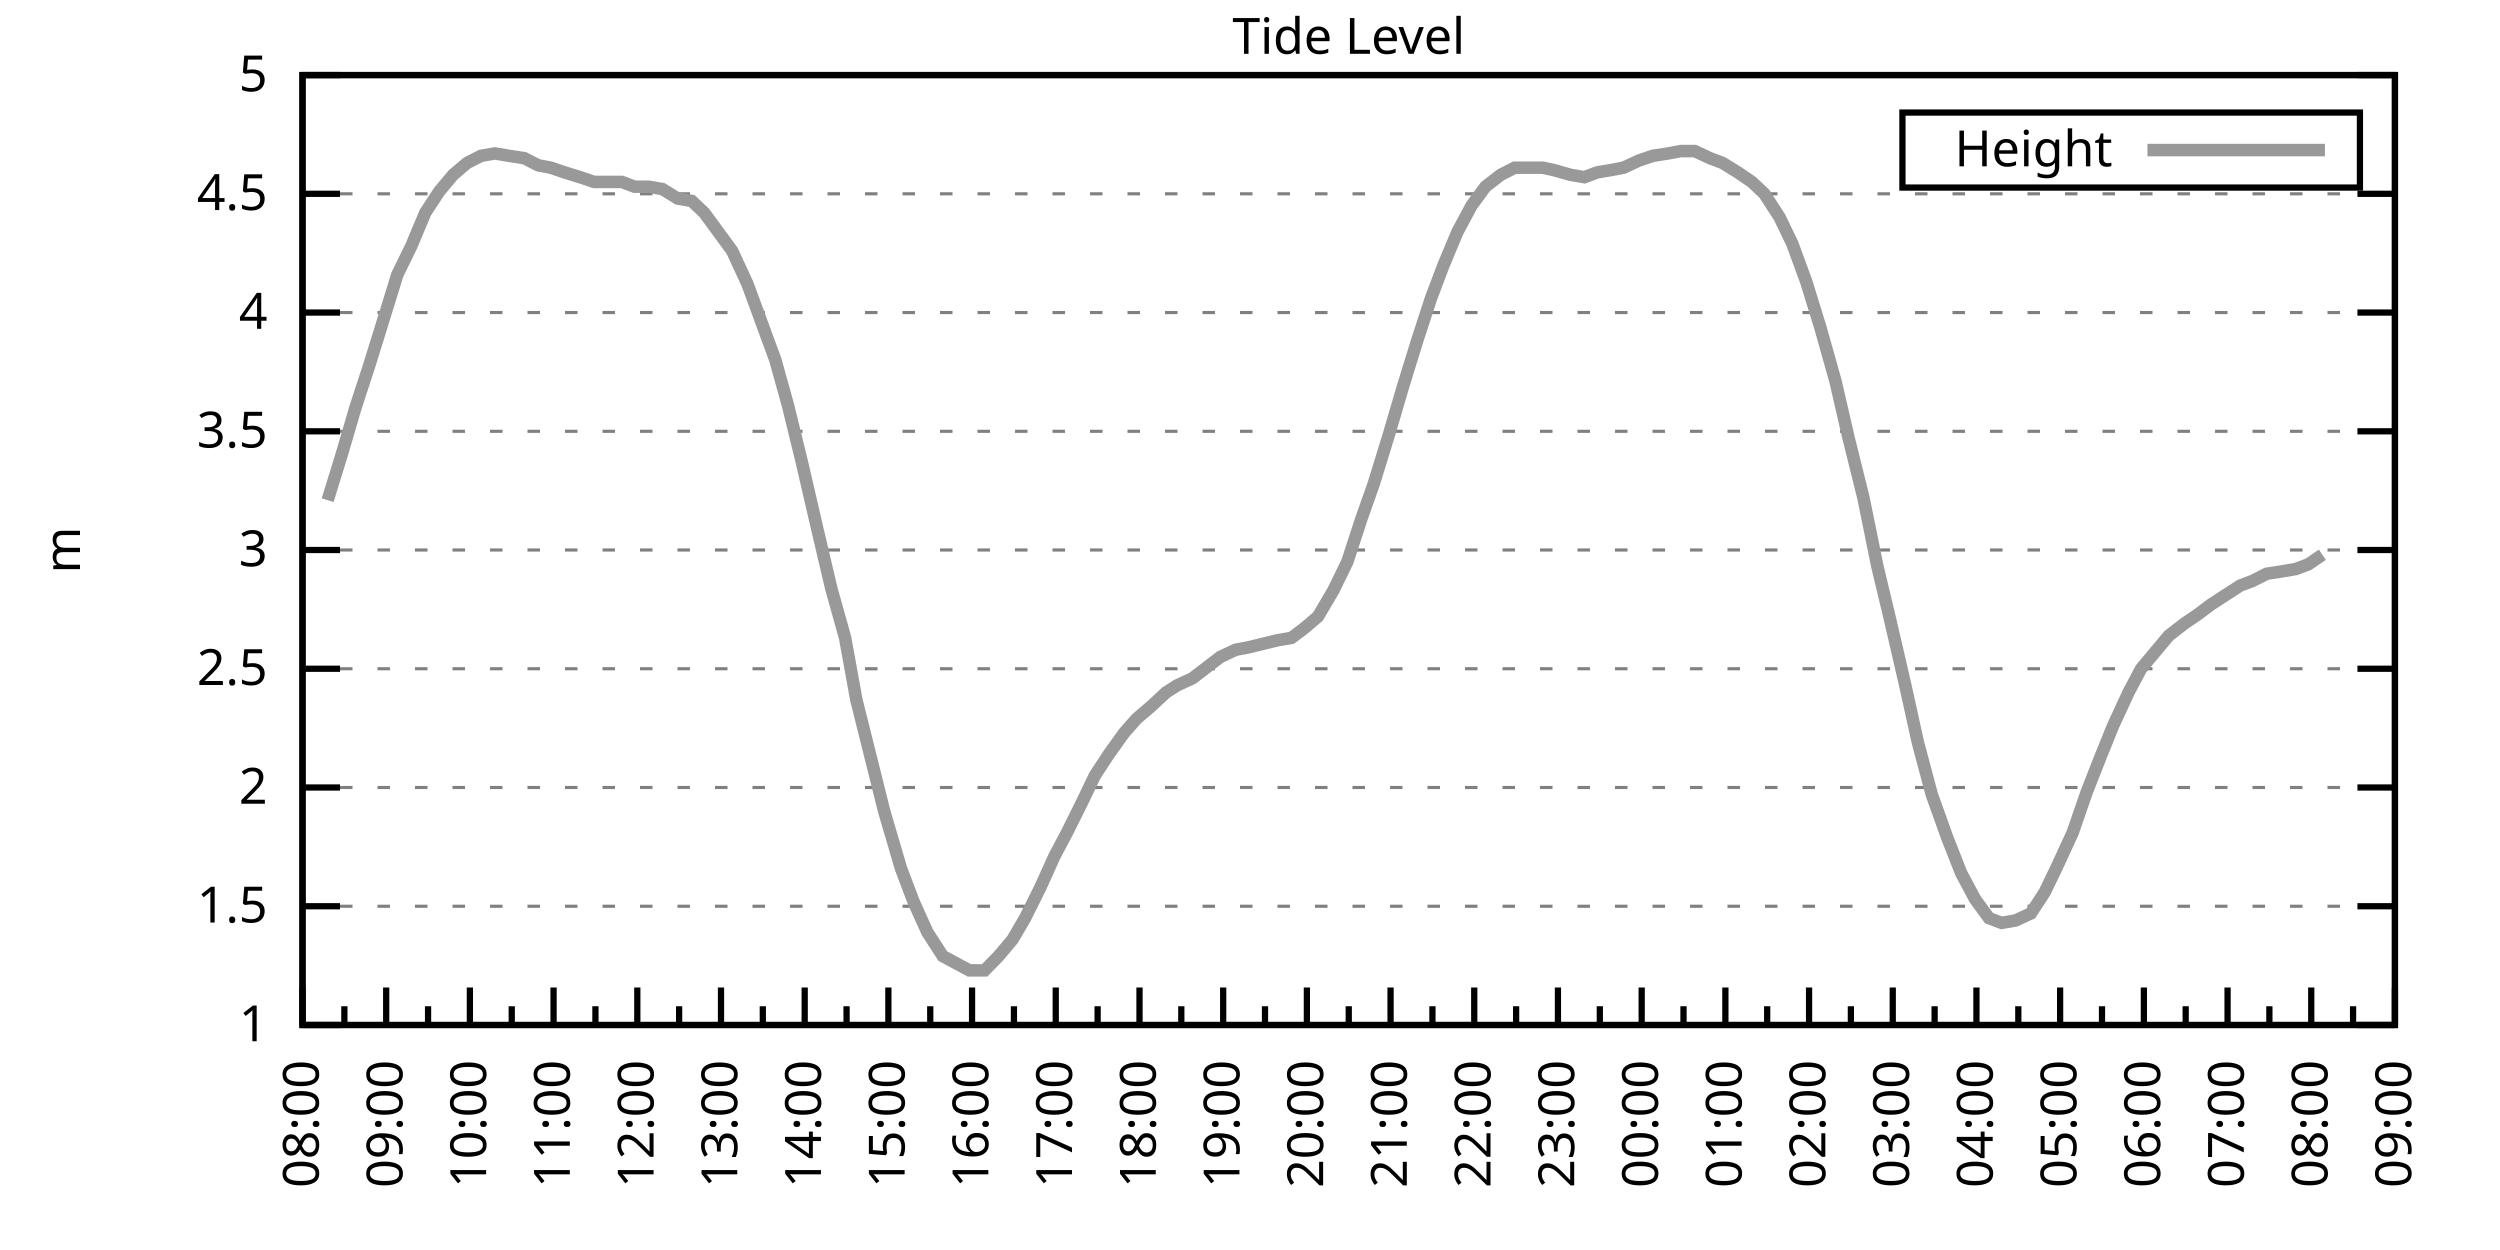
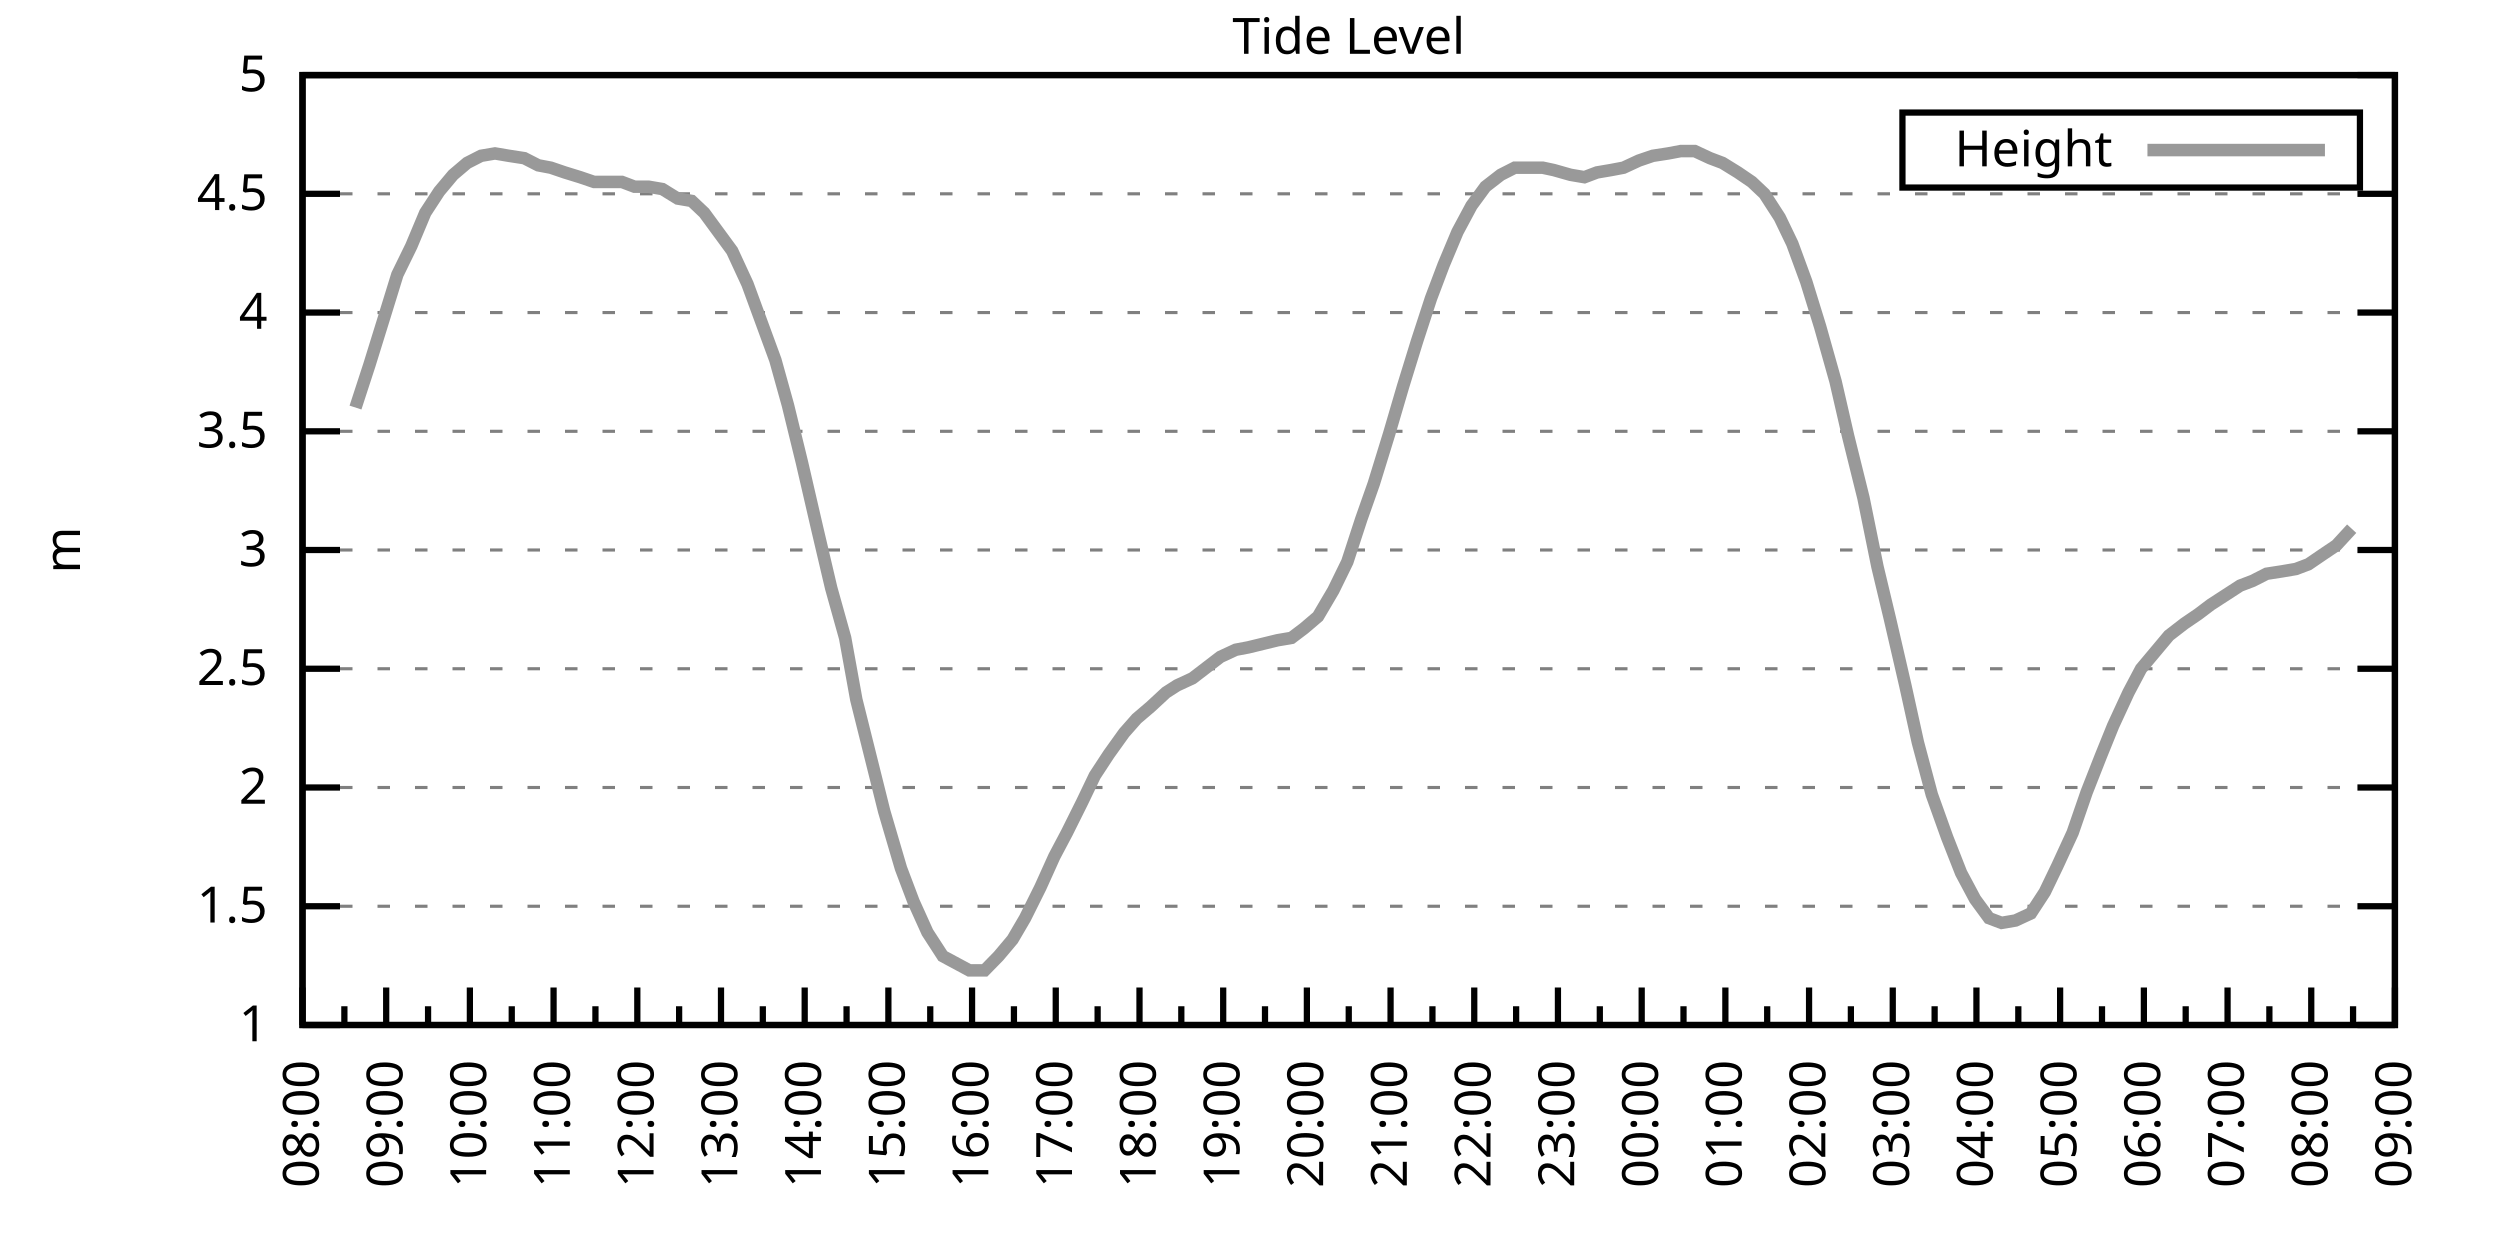
<svg xmlns="http://www.w3.org/2000/svg" xmlns:xlink="http://www.w3.org/1999/xlink" width="400" height="200" viewBox="0 0 400 200">
  <g id="gnuplot_canvas">
    <rect x="0" y="0" width="400" height="200" fill="none" />
    <defs>
      <circle id="gpDot" r="0.5" stroke-width="0.5" stroke="currentColor" />
      <path id="gpPt0" stroke-width="0.333" stroke="currentColor" d="M-1,0 h2 M0,-1 v2" />
      <path id="gpPt1" stroke-width="0.333" stroke="currentColor" d="M-1,-1 L1,1 M1,-1 L-1,1" />
      <path id="gpPt2" stroke-width="0.333" stroke="currentColor" d="M-1,0 L1,0 M0,-1 L0,1 M-1,-1 L1,1 M-1,1 L1,-1" />
      <rect id="gpPt3" stroke-width="0.333" stroke="currentColor" x="-1" y="-1" width="2" height="2" />
      <rect id="gpPt4" stroke-width="0.333" stroke="currentColor" fill="currentColor" x="-1" y="-1" width="2" height="2" />
      <circle id="gpPt5" stroke-width="0.333" stroke="currentColor" cx="0" cy="0" r="1" />
      <use xlink:href="#gpPt5" id="gpPt6" fill="currentColor" stroke="none" />
      <path id="gpPt7" stroke-width="0.333" stroke="currentColor" d="M0,-1.33 L-1.33,0.67 L1.33,0.67 z" />
      <use xlink:href="#gpPt7" id="gpPt8" fill="currentColor" stroke="none" />
      <use xlink:href="#gpPt7" id="gpPt9" stroke="currentColor" transform="rotate(180)" />
      <use xlink:href="#gpPt9" id="gpPt10" fill="currentColor" stroke="none" />
      <use xlink:href="#gpPt3" id="gpPt11" stroke="currentColor" transform="rotate(45)" />
      <use xlink:href="#gpPt11" id="gpPt12" fill="currentColor" stroke="none" />
      <path id="gpPt13" stroke-width="0.333" stroke="currentColor" d="M0,1.330 L1.265,0.411 L0.782,-1.067 L-0.782,-1.076 L-1.265,0.411 z" />
      <use xlink:href="#gpPt13" id="gpPt14" fill="currentColor" stroke="none" />
      <filter id="textbox" filterUnits="objectBoundingBox" x="0" y="0" height="1" width="1">
        <feFlood flood-color="white" flood-opacity="1" result="bgnd" />
        <feComposite in="SourceGraphic" in2="bgnd" operator="atop" />
      </filter>
      <filter id="greybox" filterUnits="objectBoundingBox" x="0" y="0" height="1" width="1">
        <feFlood flood-color="lightgrey" flood-opacity="1" result="grey" />
        <feComposite in="SourceGraphic" in2="grey" operator="atop" />
      </filter>
    </defs>
    <g fill="none" color="white" stroke="currentColor" stroke-width="1.00" stroke-linecap="butt" stroke-linejoin="miter">
</g>
    <g fill="none" color="black" stroke="currentColor" stroke-width="1.00" stroke-linecap="butt" stroke-linejoin="miter">
      <g stroke="none" shape-rendering="crispEdges">
        <polygon fill="rgb(255, 255, 255)" points="48.40,164.00 383.18,164.00 383.18,12.02 48.40,12.02 " />
      </g>
    </g>
    <g fill="none" color="black" stroke="currentColor" stroke-width="1.00" stroke-linecap="butt" stroke-linejoin="miter">
</g>
    <g fill="none" color="black" stroke="black" stroke-width="0.50" stroke-linecap="butt" stroke-linejoin="miter">
</g>
    <g fill="none" color="gray" stroke="currentColor" stroke-width="0.50" stroke-linecap="butt" stroke-linejoin="miter">
      <path stroke="gray" stroke-dasharray="2,4" class="gridline" d="M48.40,164.00 L383.19,164.00  " />
    </g>
    <g fill="none" color="gray" stroke="gray" stroke-width="1.00" stroke-linecap="butt" stroke-linejoin="miter">
</g>
    <g fill="none" color="black" stroke="currentColor" stroke-width="1.00" stroke-linecap="butt" stroke-linejoin="miter">
      <path stroke="black" d="M48.40,164.00 L54.40,164.00 M383.19,164.00 L377.19,164.00  " />
      <g transform="translate(42.80,166.60)" stroke="none" fill="black" font-family="Sans" font-size="8.00" text-anchor="end">
        <text>
          <tspan font-family="Sans"> 1</tspan>
        </text>
      </g>
    </g>
    <g fill="none" color="black" stroke="currentColor" stroke-width="1.00" stroke-linecap="butt" stroke-linejoin="miter">
</g>
    <g fill="none" color="black" stroke="black" stroke-width="0.50" stroke-linecap="butt" stroke-linejoin="miter">
</g>
    <g fill="none" color="gray" stroke="currentColor" stroke-width="0.50" stroke-linecap="butt" stroke-linejoin="miter">
      <path stroke="gray" stroke-dasharray="2,4" class="gridline" d="M48.40,145.00 L383.19,145.00  " />
    </g>
    <g fill="none" color="gray" stroke="gray" stroke-width="1.00" stroke-linecap="butt" stroke-linejoin="miter">
</g>
    <g fill="none" color="black" stroke="currentColor" stroke-width="1.00" stroke-linecap="butt" stroke-linejoin="miter">
      <path stroke="black" d="M48.40,145.00 L54.40,145.00 M383.19,145.00 L377.19,145.00  " />
      <g transform="translate(42.80,147.60)" stroke="none" fill="black" font-family="Sans" font-size="8.00" text-anchor="end">
        <text>
          <tspan font-family="Sans"> 1.5</tspan>
        </text>
      </g>
    </g>
    <g fill="none" color="black" stroke="currentColor" stroke-width="1.00" stroke-linecap="butt" stroke-linejoin="miter">
</g>
    <g fill="none" color="black" stroke="black" stroke-width="0.50" stroke-linecap="butt" stroke-linejoin="miter">
</g>
    <g fill="none" color="gray" stroke="currentColor" stroke-width="0.50" stroke-linecap="butt" stroke-linejoin="miter">
      <path stroke="gray" stroke-dasharray="2,4" class="gridline" d="M48.40,126.00 L383.19,126.00  " />
    </g>
    <g fill="none" color="gray" stroke="gray" stroke-width="1.00" stroke-linecap="butt" stroke-linejoin="miter">
</g>
    <g fill="none" color="black" stroke="currentColor" stroke-width="1.00" stroke-linecap="butt" stroke-linejoin="miter">
      <path stroke="black" d="M48.40,126.00 L54.40,126.00 M383.19,126.00 L377.19,126.00  " />
      <g transform="translate(42.80,128.60)" stroke="none" fill="black" font-family="Sans" font-size="8.00" text-anchor="end">
        <text>
          <tspan font-family="Sans"> 2</tspan>
        </text>
      </g>
    </g>
    <g fill="none" color="black" stroke="currentColor" stroke-width="1.00" stroke-linecap="butt" stroke-linejoin="miter">
</g>
    <g fill="none" color="black" stroke="black" stroke-width="0.50" stroke-linecap="butt" stroke-linejoin="miter">
</g>
    <g fill="none" color="gray" stroke="currentColor" stroke-width="0.50" stroke-linecap="butt" stroke-linejoin="miter">
      <path stroke="gray" stroke-dasharray="2,4" class="gridline" d="M48.40,107.00 L383.19,107.00  " />
    </g>
    <g fill="none" color="gray" stroke="gray" stroke-width="1.00" stroke-linecap="butt" stroke-linejoin="miter">
</g>
    <g fill="none" color="black" stroke="currentColor" stroke-width="1.00" stroke-linecap="butt" stroke-linejoin="miter">
      <path stroke="black" d="M48.40,107.00 L54.40,107.00 M383.19,107.00 L377.19,107.00  " />
      <g transform="translate(42.80,109.60)" stroke="none" fill="black" font-family="Sans" font-size="8.00" text-anchor="end">
        <text>
          <tspan font-family="Sans"> 2.5</tspan>
        </text>
      </g>
    </g>
    <g fill="none" color="black" stroke="currentColor" stroke-width="1.00" stroke-linecap="butt" stroke-linejoin="miter">
</g>
    <g fill="none" color="black" stroke="black" stroke-width="0.50" stroke-linecap="butt" stroke-linejoin="miter">
</g>
    <g fill="none" color="gray" stroke="currentColor" stroke-width="0.50" stroke-linecap="butt" stroke-linejoin="miter">
      <path stroke="gray" stroke-dasharray="2,4" class="gridline" d="M48.40,88.00 L383.19,88.00  " />
    </g>
    <g fill="none" color="gray" stroke="gray" stroke-width="1.00" stroke-linecap="butt" stroke-linejoin="miter">
</g>
    <g fill="none" color="black" stroke="currentColor" stroke-width="1.00" stroke-linecap="butt" stroke-linejoin="miter">
      <path stroke="black" d="M48.40,88.00 L54.40,88.00 M383.19,88.00 L377.19,88.00  " />
      <g transform="translate(42.80,90.60)" stroke="none" fill="black" font-family="Sans" font-size="8.00" text-anchor="end">
        <text>
          <tspan font-family="Sans"> 3</tspan>
        </text>
      </g>
    </g>
    <g fill="none" color="black" stroke="currentColor" stroke-width="1.00" stroke-linecap="butt" stroke-linejoin="miter">
</g>
    <g fill="none" color="black" stroke="black" stroke-width="0.50" stroke-linecap="butt" stroke-linejoin="miter">
</g>
    <g fill="none" color="gray" stroke="currentColor" stroke-width="0.50" stroke-linecap="butt" stroke-linejoin="miter">
      <path stroke="gray" stroke-dasharray="2,4" class="gridline" d="M48.40,69.01 L383.19,69.01  " />
    </g>
    <g fill="none" color="gray" stroke="gray" stroke-width="1.00" stroke-linecap="butt" stroke-linejoin="miter">
</g>
    <g fill="none" color="black" stroke="currentColor" stroke-width="1.00" stroke-linecap="butt" stroke-linejoin="miter">
      <path stroke="black" d="M48.40,69.01 L54.40,69.01 M383.19,69.01 L377.19,69.01  " />
      <g transform="translate(42.80,71.61)" stroke="none" fill="black" font-family="Sans" font-size="8.00" text-anchor="end">
        <text>
          <tspan font-family="Sans"> 3.5</tspan>
        </text>
      </g>
    </g>
    <g fill="none" color="black" stroke="currentColor" stroke-width="1.00" stroke-linecap="butt" stroke-linejoin="miter">
</g>
    <g fill="none" color="black" stroke="black" stroke-width="0.50" stroke-linecap="butt" stroke-linejoin="miter">
</g>
    <g fill="none" color="gray" stroke="currentColor" stroke-width="0.50" stroke-linecap="butt" stroke-linejoin="miter">
      <path stroke="gray" stroke-dasharray="2,4" class="gridline" d="M48.40,50.01 L383.19,50.01  " />
    </g>
    <g fill="none" color="gray" stroke="gray" stroke-width="1.00" stroke-linecap="butt" stroke-linejoin="miter">
</g>
    <g fill="none" color="black" stroke="currentColor" stroke-width="1.00" stroke-linecap="butt" stroke-linejoin="miter">
      <path stroke="black" d="M48.40,50.01 L54.40,50.01 M383.19,50.01 L377.19,50.01  " />
      <g transform="translate(42.80,52.61)" stroke="none" fill="black" font-family="Sans" font-size="8.00" text-anchor="end">
        <text>
          <tspan font-family="Sans"> 4</tspan>
        </text>
      </g>
    </g>
    <g fill="none" color="black" stroke="currentColor" stroke-width="1.00" stroke-linecap="butt" stroke-linejoin="miter">
</g>
    <g fill="none" color="black" stroke="black" stroke-width="0.50" stroke-linecap="butt" stroke-linejoin="miter">
</g>
    <g fill="none" color="gray" stroke="currentColor" stroke-width="0.50" stroke-linecap="butt" stroke-linejoin="miter">
      <path stroke="gray" stroke-dasharray="2,4" class="gridline" d="M48.40,31.01 L383.19,31.01  " />
    </g>
    <g fill="none" color="gray" stroke="gray" stroke-width="1.00" stroke-linecap="butt" stroke-linejoin="miter">
</g>
    <g fill="none" color="black" stroke="currentColor" stroke-width="1.00" stroke-linecap="butt" stroke-linejoin="miter">
      <path stroke="black" d="M48.40,31.01 L54.40,31.01 M383.19,31.01 L377.19,31.01  " />
      <g transform="translate(42.80,33.61)" stroke="none" fill="black" font-family="Sans" font-size="8.00" text-anchor="end">
        <text>
          <tspan font-family="Sans"> 4.5</tspan>
        </text>
      </g>
    </g>
    <g fill="none" color="black" stroke="currentColor" stroke-width="1.00" stroke-linecap="butt" stroke-linejoin="miter">
</g>
    <g fill="none" color="black" stroke="black" stroke-width="0.50" stroke-linecap="butt" stroke-linejoin="miter">
</g>
    <g fill="none" color="gray" stroke="currentColor" stroke-width="0.50" stroke-linecap="butt" stroke-linejoin="miter">
      <path stroke="gray" stroke-dasharray="2,4" class="gridline" d="M48.40,12.01 L383.19,12.01  " />
    </g>
    <g fill="none" color="gray" stroke="gray" stroke-width="1.00" stroke-linecap="butt" stroke-linejoin="miter">
</g>
    <g fill="none" color="black" stroke="currentColor" stroke-width="1.00" stroke-linecap="butt" stroke-linejoin="miter">
      <path stroke="black" d="M48.40,12.01 L54.40,12.01 M383.19,12.01 L377.19,12.01  " />
      <g transform="translate(42.80,14.61)" stroke="none" fill="black" font-family="Sans" font-size="8.00" text-anchor="end">
        <text>
          <tspan font-family="Sans"> 5</tspan>
        </text>
      </g>
    </g>
    <g fill="none" color="black" stroke="currentColor" stroke-width="1.00" stroke-linecap="butt" stroke-linejoin="miter">
      <path stroke="black" d="M48.40,164.00 L48.40,158.00  " />
      <g transform="translate(51.00,169.60) rotate(270)" stroke="none" fill="black" font-family="Sans" font-size="8.00" text-anchor="end">
        <text>
          <tspan font-family="Sans">08:00</tspan>
        </text>
      </g>
    </g>
    <g fill="none" color="black" stroke="currentColor" stroke-width="1.00" stroke-linecap="butt" stroke-linejoin="miter">
      <path stroke="black" d="M55.10,164.00 L55.10,161.00 M61.79,164.00 L61.79,158.00  " />
      <g transform="translate(64.39,169.60) rotate(270)" stroke="none" fill="black" font-family="Sans" font-size="8.00" text-anchor="end">
        <text>
          <tspan font-family="Sans">09:00</tspan>
        </text>
      </g>
    </g>
    <g fill="none" color="black" stroke="currentColor" stroke-width="1.00" stroke-linecap="butt" stroke-linejoin="miter">
      <path stroke="black" d="M68.49,164.00 L68.49,161.00 M75.18,164.00 L75.18,158.00  " />
      <g transform="translate(77.78,169.60) rotate(270)" stroke="none" fill="black" font-family="Sans" font-size="8.00" text-anchor="end">
        <text>
          <tspan font-family="Sans">10:00</tspan>
        </text>
      </g>
    </g>
    <g fill="none" color="black" stroke="currentColor" stroke-width="1.00" stroke-linecap="butt" stroke-linejoin="miter">
      <path stroke="black" d="M81.88,164.00 L81.88,161.00 M88.57,164.00 L88.57,158.00  " />
      <g transform="translate(91.17,169.60) rotate(270)" stroke="none" fill="black" font-family="Sans" font-size="8.00" text-anchor="end">
        <text>
          <tspan font-family="Sans">11:00</tspan>
        </text>
      </g>
    </g>
    <g fill="none" color="black" stroke="currentColor" stroke-width="1.00" stroke-linecap="butt" stroke-linejoin="miter">
      <path stroke="black" d="M95.27,164.00 L95.27,161.00 M101.97,164.00 L101.97,158.00  " />
      <g transform="translate(104.57,169.60) rotate(270)" stroke="none" fill="black" font-family="Sans" font-size="8.00" text-anchor="end">
        <text>
          <tspan font-family="Sans">12:00</tspan>
        </text>
      </g>
    </g>
    <g fill="none" color="black" stroke="currentColor" stroke-width="1.00" stroke-linecap="butt" stroke-linejoin="miter">
      <path stroke="black" d="M108.66,164.00 L108.66,161.00 M115.36,164.00 L115.36,158.00  " />
      <g transform="translate(117.96,169.60) rotate(270)" stroke="none" fill="black" font-family="Sans" font-size="8.00" text-anchor="end">
        <text>
          <tspan font-family="Sans">13:00</tspan>
        </text>
      </g>
    </g>
    <g fill="none" color="black" stroke="currentColor" stroke-width="1.00" stroke-linecap="butt" stroke-linejoin="miter">
      <path stroke="black" d="M122.05,164.00 L122.05,161.00 M128.75,164.00 L128.75,158.00  " />
      <g transform="translate(131.35,169.60) rotate(270)" stroke="none" fill="black" font-family="Sans" font-size="8.00" text-anchor="end">
        <text>
          <tspan font-family="Sans">14:00</tspan>
        </text>
      </g>
    </g>
    <g fill="none" color="black" stroke="currentColor" stroke-width="1.00" stroke-linecap="butt" stroke-linejoin="miter">
      <path stroke="black" d="M135.45,164.00 L135.45,161.00 M142.14,164.00 L142.14,158.00  " />
      <g transform="translate(144.74,169.60) rotate(270)" stroke="none" fill="black" font-family="Sans" font-size="8.00" text-anchor="end">
        <text>
          <tspan font-family="Sans">15:00</tspan>
        </text>
      </g>
    </g>
    <g fill="none" color="black" stroke="currentColor" stroke-width="1.00" stroke-linecap="butt" stroke-linejoin="miter">
      <path stroke="black" d="M148.84,164.00 L148.84,161.00 M155.53,164.00 L155.53,158.00  " />
      <g transform="translate(158.13,169.60) rotate(270)" stroke="none" fill="black" font-family="Sans" font-size="8.00" text-anchor="end">
        <text>
          <tspan font-family="Sans">16:00</tspan>
        </text>
      </g>
    </g>
    <g fill="none" color="black" stroke="currentColor" stroke-width="1.00" stroke-linecap="butt" stroke-linejoin="miter">
      <path stroke="black" d="M162.23,164.00 L162.23,161.00 M168.92,164.00 L168.92,158.00  " />
      <g transform="translate(171.52,169.60) rotate(270)" stroke="none" fill="black" font-family="Sans" font-size="8.00" text-anchor="end">
        <text>
          <tspan font-family="Sans">17:00</tspan>
        </text>
      </g>
    </g>
    <g fill="none" color="black" stroke="currentColor" stroke-width="1.00" stroke-linecap="butt" stroke-linejoin="miter">
      <path stroke="black" d="M175.62,164.00 L175.62,161.00 M182.32,164.00 L182.32,158.00  " />
      <g transform="translate(184.92,169.60) rotate(270)" stroke="none" fill="black" font-family="Sans" font-size="8.00" text-anchor="end">
        <text>
          <tspan font-family="Sans">18:00</tspan>
        </text>
      </g>
    </g>
    <g fill="none" color="black" stroke="currentColor" stroke-width="1.00" stroke-linecap="butt" stroke-linejoin="miter">
      <path stroke="black" d="M189.01,164.00 L189.01,161.00 M195.71,164.00 L195.71,158.00  " />
      <g transform="translate(198.31,169.60) rotate(270)" stroke="none" fill="black" font-family="Sans" font-size="8.00" text-anchor="end">
        <text>
          <tspan font-family="Sans">19:00</tspan>
        </text>
      </g>
    </g>
    <g fill="none" color="black" stroke="currentColor" stroke-width="1.00" stroke-linecap="butt" stroke-linejoin="miter">
      <path stroke="black" d="M202.40,164.00 L202.40,161.00 M209.10,164.00 L209.10,158.00  " />
      <g transform="translate(211.70,169.60) rotate(270)" stroke="none" fill="black" font-family="Sans" font-size="8.00" text-anchor="end">
        <text>
          <tspan font-family="Sans">20:00</tspan>
        </text>
      </g>
    </g>
    <g fill="none" color="black" stroke="currentColor" stroke-width="1.00" stroke-linecap="butt" stroke-linejoin="miter">
      <path stroke="black" d="M215.80,164.00 L215.80,161.00 M222.49,164.00 L222.49,158.00  " />
      <g transform="translate(225.09,169.60) rotate(270)" stroke="none" fill="black" font-family="Sans" font-size="8.00" text-anchor="end">
        <text>
          <tspan font-family="Sans">21:00</tspan>
        </text>
      </g>
    </g>
    <g fill="none" color="black" stroke="currentColor" stroke-width="1.00" stroke-linecap="butt" stroke-linejoin="miter">
      <path stroke="black" d="M229.19,164.00 L229.19,161.00 M235.88,164.00 L235.88,158.00  " />
      <g transform="translate(238.48,169.60) rotate(270)" stroke="none" fill="black" font-family="Sans" font-size="8.00" text-anchor="end">
        <text>
          <tspan font-family="Sans">22:00</tspan>
        </text>
      </g>
    </g>
    <g fill="none" color="black" stroke="currentColor" stroke-width="1.00" stroke-linecap="butt" stroke-linejoin="miter">
      <path stroke="black" d="M242.58,164.00 L242.58,161.00 M249.27,164.00 L249.27,158.00  " />
      <g transform="translate(251.87,169.60) rotate(270)" stroke="none" fill="black" font-family="Sans" font-size="8.00" text-anchor="end">
        <text>
          <tspan font-family="Sans">23:00</tspan>
        </text>
      </g>
    </g>
    <g fill="none" color="black" stroke="currentColor" stroke-width="1.00" stroke-linecap="butt" stroke-linejoin="miter">
      <path stroke="black" d="M255.97,164.00 L255.97,161.00 M262.67,164.00 L262.67,158.00  " />
      <g transform="translate(265.27,169.60) rotate(270)" stroke="none" fill="black" font-family="Sans" font-size="8.00" text-anchor="end">
        <text>
          <tspan font-family="Sans">00:00</tspan>
        </text>
      </g>
    </g>
    <g fill="none" color="black" stroke="currentColor" stroke-width="1.00" stroke-linecap="butt" stroke-linejoin="miter">
      <path stroke="black" d="M269.36,164.00 L269.36,161.00 M276.06,164.00 L276.06,158.00  " />
      <g transform="translate(278.66,169.60) rotate(270)" stroke="none" fill="black" font-family="Sans" font-size="8.00" text-anchor="end">
        <text>
          <tspan font-family="Sans">01:00</tspan>
        </text>
      </g>
    </g>
    <g fill="none" color="black" stroke="currentColor" stroke-width="1.00" stroke-linecap="butt" stroke-linejoin="miter">
      <path stroke="black" d="M282.75,164.00 L282.75,161.00 M289.45,164.00 L289.45,158.00  " />
      <g transform="translate(292.05,169.60) rotate(270)" stroke="none" fill="black" font-family="Sans" font-size="8.00" text-anchor="end">
        <text>
          <tspan font-family="Sans">02:00</tspan>
        </text>
      </g>
    </g>
    <g fill="none" color="black" stroke="currentColor" stroke-width="1.00" stroke-linecap="butt" stroke-linejoin="miter">
      <path stroke="black" d="M296.14,164.00 L296.14,161.00 M302.84,164.00 L302.84,158.00  " />
      <g transform="translate(305.44,169.60) rotate(270)" stroke="none" fill="black" font-family="Sans" font-size="8.00" text-anchor="end">
        <text>
          <tspan font-family="Sans">03:00</tspan>
        </text>
      </g>
    </g>
    <g fill="none" color="black" stroke="currentColor" stroke-width="1.00" stroke-linecap="butt" stroke-linejoin="miter">
      <path stroke="black" d="M309.54,164.00 L309.54,161.00 M316.23,164.00 L316.23,158.00  " />
      <g transform="translate(318.83,169.60) rotate(270)" stroke="none" fill="black" font-family="Sans" font-size="8.00" text-anchor="end">
        <text>
          <tspan font-family="Sans">04:00</tspan>
        </text>
      </g>
    </g>
    <g fill="none" color="black" stroke="currentColor" stroke-width="1.00" stroke-linecap="butt" stroke-linejoin="miter">
      <path stroke="black" d="M322.93,164.00 L322.93,161.00 M329.62,164.00 L329.62,158.00  " />
      <g transform="translate(332.22,169.60) rotate(270)" stroke="none" fill="black" font-family="Sans" font-size="8.00" text-anchor="end">
        <text>
          <tspan font-family="Sans">05:00</tspan>
        </text>
      </g>
    </g>
    <g fill="none" color="black" stroke="currentColor" stroke-width="1.00" stroke-linecap="butt" stroke-linejoin="miter">
      <path stroke="black" d="M336.32,164.00 L336.32,161.00 M343.02,164.00 L343.02,158.00  " />
      <g transform="translate(345.62,169.60) rotate(270)" stroke="none" fill="black" font-family="Sans" font-size="8.00" text-anchor="end">
        <text>
          <tspan font-family="Sans">06:00</tspan>
        </text>
      </g>
    </g>
    <g fill="none" color="black" stroke="currentColor" stroke-width="1.00" stroke-linecap="butt" stroke-linejoin="miter">
      <path stroke="black" d="M349.71,164.00 L349.71,161.00 M356.41,164.00 L356.41,158.00  " />
      <g transform="translate(359.01,169.60) rotate(270)" stroke="none" fill="black" font-family="Sans" font-size="8.00" text-anchor="end">
        <text>
          <tspan font-family="Sans">07:00</tspan>
        </text>
      </g>
    </g>
    <g fill="none" color="black" stroke="currentColor" stroke-width="1.00" stroke-linecap="butt" stroke-linejoin="miter">
      <path stroke="black" d="M363.10,164.00 L363.10,161.00 M369.80,164.00 L369.80,158.00  " />
      <g transform="translate(372.40,169.60) rotate(270)" stroke="none" fill="black" font-family="Sans" font-size="8.00" text-anchor="end">
        <text>
          <tspan font-family="Sans">08:00</tspan>
        </text>
      </g>
    </g>
    <g fill="none" color="black" stroke="currentColor" stroke-width="1.00" stroke-linecap="butt" stroke-linejoin="miter">
      <path stroke="black" d="M376.49,164.00 L376.49,161.00 M383.19,164.00 L383.19,158.00  " />
      <g transform="translate(385.79,169.60) rotate(270)" stroke="none" fill="black" font-family="Sans" font-size="8.00" text-anchor="end">
        <text>
          <tspan font-family="Sans">09:00</tspan>
        </text>
      </g>
    </g>
    <g fill="none" color="black" stroke="currentColor" stroke-width="1.00" stroke-linecap="butt" stroke-linejoin="miter">
</g>
    <g fill="none" color="black" stroke="currentColor" stroke-width="1.00" stroke-linecap="butt" stroke-linejoin="miter">
      <path stroke="black" d="M48.40,12.01 L48.40,164.00 L383.19,164.00 L383.19,12.01 L48.40,12.01 Z  " />
    </g>
    <g fill="none" color="black" stroke="currentColor" stroke-width="1.00" stroke-linecap="butt" stroke-linejoin="miter">
      <g transform="translate(12.80,88.01) rotate(270)" stroke="none" fill="black" font-family="Sans" font-size="8.00" text-anchor="middle">
        <text>
          <tspan font-family="Sans">m</tspan>
        </text>
      </g>
    </g>
    <g fill="none" color="black" stroke="currentColor" stroke-width="1.00" stroke-linecap="butt" stroke-linejoin="miter">
</g>
    <g fill="none" color="black" stroke="currentColor" stroke-width="1.00" stroke-linecap="butt" stroke-linejoin="miter">
      <path stroke="black" d="M304.39,30.01 L304.39,18.01 L377.59,18.01 L377.59,30.01 L304.39,30.01 Z  " />
    </g>
    <g id="Tide_level_plot_1">
      <g fill="none" color="white" stroke="black" stroke-width="2.00" stroke-linecap="butt" stroke-linejoin="miter">
</g>
      <g fill="none" color="black" stroke="currentColor" stroke-width="2.00" stroke-linecap="butt" stroke-linejoin="miter">
        <g transform="translate(337.99,26.61)" stroke="none" fill="black" font-family="Sans" font-size="8.00" text-anchor="end">
          <text>
            <tspan font-family="Sans">Height</tspan>
          </text>
        </g>
      </g>
      <g fill="none" color="black" stroke="currentColor" stroke-width="2.00" stroke-linecap="butt" stroke-linejoin="miter">
-         <path stroke="rgb(153, 153, 153)" d="M343.59,24.01 L371.99,24.01 M52.42,80.03 L54.65,72.81 L56.88,65.21 L59.11,58.37 L61.35,51.15 L63.58,43.93   L65.81,39.37 L68.04,34.05 L70.27,30.63 L72.50,27.97 L74.74,26.07 L76.97,24.93 L79.20,24.55 L81.43,24.93   L83.89,25.31 L86.12,26.45 L88.13,26.83 L90.36,27.59 L92.82,28.35 L95.05,29.11 L97.06,29.11 L99.51,29.11   L101.52,29.87 L103.75,29.87 L105.98,30.25 L108.44,31.77 L110.67,32.15 L112.68,34.05 L114.91,37.09 L117.14,40.13   L119.60,45.45 L121.83,51.53 L124.06,57.61 L126.07,64.83 L128.30,73.95 L130.76,84.59 L132.99,94.08 L135.22,102.06   L137.01,111.94 L141.47,129.80 L144.15,138.92 L146.16,144.24 L148.39,149.18 L150.85,152.98 L155.09,155.26 L157.54,155.26   L159.77,152.98 L162.01,150.32 L164.01,146.90 L166.47,141.96 L168.70,137.02 L170.71,133.22 L173.17,128.28 L175.17,124.10   L177.41,120.68 L179.86,117.26 L181.87,114.98 L184.10,113.08 L186.56,110.80 L188.34,109.66 L190.80,108.52 L195.26,105.10   L197.72,103.96 L199.73,103.58 L204.41,102.44 L206.64,102.06 L208.65,100.54 L210.88,98.64 L213.34,94.46 L215.57,89.90   L217.80,83.07 L219.81,77.37 L222.27,69.39 L224.50,61.79 L226.73,54.57 L228.96,47.73 L230.97,42.41 L233.20,37.09   L235.44,32.91 L237.67,29.87 L240.12,27.97 L242.36,26.83 L244.36,26.83 L246.82,26.83 L248.60,27.21 L251.28,27.97   L253.51,28.35 L255.52,27.59 L257.76,27.21 L259.76,26.83 L262.22,25.69 L264.45,24.93 L266.91,24.55 L268.92,24.17   L271.15,24.17 L273.60,25.31 L275.61,26.07 L278.07,27.59 L280.30,29.11 L282.31,31.01 L284.76,34.81 L286.77,38.99   L289.00,45.07 L291.23,52.29 L293.69,61.03 L295.70,69.77 L298.15,79.65 L300.39,90.66 L302.39,99.02 L304.85,109.66   L306.86,118.78 L309.09,127.14 L311.54,133.98 L313.78,139.68 L316.01,143.86 L318.24,146.90 L320.25,147.66 L322.48,147.28   L324.94,146.14 L327.17,142.72 L329.18,138.54 L331.63,133.22 L333.86,126.76 L336.10,121.06 L338.10,116.12 L340.56,110.80   L342.57,107.00 L344.80,104.34 L347.03,101.68 L349.49,99.78 L351.72,98.26 L353.73,96.74 L358.42,93.70 L360.42,92.94   L362.66,91.80 L365.11,91.42 L367.34,91.04 L369.35,90.28 L371.58,88.76  " />
+         <path stroke="rgb(153, 153, 153)" d="M343.59,24.01 L371.99,24.01 M56.88,65.21 L59.11,58.37 L61.35,51.15 L63.58,43.93 L65.81,39.37 L68.04,34.05   L70.27,30.63 L72.50,27.97 L74.74,26.07 L76.97,24.93 L79.20,24.55 L81.43,24.93 L83.89,25.31 L86.12,26.45   L88.13,26.83 L90.36,27.59 L92.82,28.35 L95.05,29.11 L97.06,29.11 L99.51,29.11 L101.52,29.87 L103.75,29.87   L105.98,30.25 L108.44,31.77 L110.67,32.15 L112.68,34.05 L114.91,37.09 L117.14,40.13 L119.60,45.45 L121.83,51.53   L124.06,57.61 L126.07,64.83 L128.30,73.95 L130.76,84.59 L132.99,94.08 L135.22,102.06 L137.01,111.94 L141.47,129.80   L144.15,138.92 L146.16,144.24 L148.39,149.18 L150.85,152.98 L155.09,155.26 L157.54,155.26 L159.77,152.98 L162.01,150.32   L164.01,146.90 L166.47,141.96 L168.70,137.02 L170.71,133.22 L173.17,128.28 L175.17,124.10 L177.41,120.68 L179.86,117.26   L181.87,114.98 L184.10,113.08 L186.56,110.80 L188.34,109.66 L190.80,108.52 L195.26,105.10 L197.72,103.96 L199.73,103.58   L204.41,102.44 L206.64,102.06 L208.65,100.54 L210.88,98.64 L213.34,94.46 L215.57,89.90 L217.80,83.07 L219.81,77.37   L222.27,69.39 L224.50,61.79 L226.73,54.57 L228.96,47.73 L230.97,42.41 L233.20,37.09 L235.44,32.91 L237.67,29.87   L240.12,27.97 L242.36,26.83 L244.36,26.83 L246.82,26.83 L248.60,27.21 L251.28,27.97 L253.51,28.35 L255.52,27.59   L257.76,27.21 L259.76,26.83 L262.22,25.69 L264.45,24.93 L266.91,24.55 L268.92,24.17 L271.15,24.17 L273.60,25.31   L275.61,26.07 L278.07,27.59 L280.30,29.11 L282.31,31.01 L284.76,34.81 L286.77,38.99 L289.00,45.07 L291.23,52.29   L293.69,61.03 L295.70,69.77 L298.15,79.65 L300.39,90.66 L302.39,99.02 L304.85,109.66 L306.86,118.78 L309.09,127.14   L311.54,133.98 L313.78,139.68 L316.01,143.86 L318.24,146.90 L320.25,147.66 L322.48,147.28 L324.94,146.14 L327.17,142.72   L329.18,138.54 L331.63,133.22 L333.86,126.76 L336.10,121.06 L338.10,116.12 L340.56,110.80 L342.57,107.00 L344.80,104.34   L347.03,101.68 L349.49,99.78 L351.72,98.26 L353.73,96.74 L358.42,93.70 L360.42,92.94 L362.66,91.80 L365.11,91.42   L367.34,91.04 L369.35,90.28 L371.58,88.76 L373.82,87.25 L376.27,84.59  " />
      </g>
    </g>
    <g fill="none" color="black" stroke="currentColor" stroke-width="2.00" stroke-linecap="butt" stroke-linejoin="miter">
</g>
    <g fill="none" color="black" stroke="black" stroke-width="1.00" stroke-linecap="butt" stroke-linejoin="miter">
</g>
    <g fill="none" color="black" stroke="currentColor" stroke-width="1.00" stroke-linecap="butt" stroke-linejoin="miter">
      <path stroke="black" d="M48.40,12.01 L48.40,164.00 L383.19,164.00 L383.19,12.01 L48.40,12.01 Z  " />
    </g>
    <g fill="none" color="black" stroke="currentColor" stroke-width="1.00" stroke-linecap="butt" stroke-linejoin="miter">
      <g transform="translate(215.79,8.61)" stroke="none" fill="black" font-family="Sans" font-size="8.00" text-anchor="middle">
        <text>
          <tspan font-family="Sans">Tide Level</tspan>
        </text>
      </g>
    </g>
    <g fill="none" color="black" stroke="currentColor" stroke-width="1.00" stroke-linecap="butt" stroke-linejoin="miter">
</g>
  </g>
</svg>
